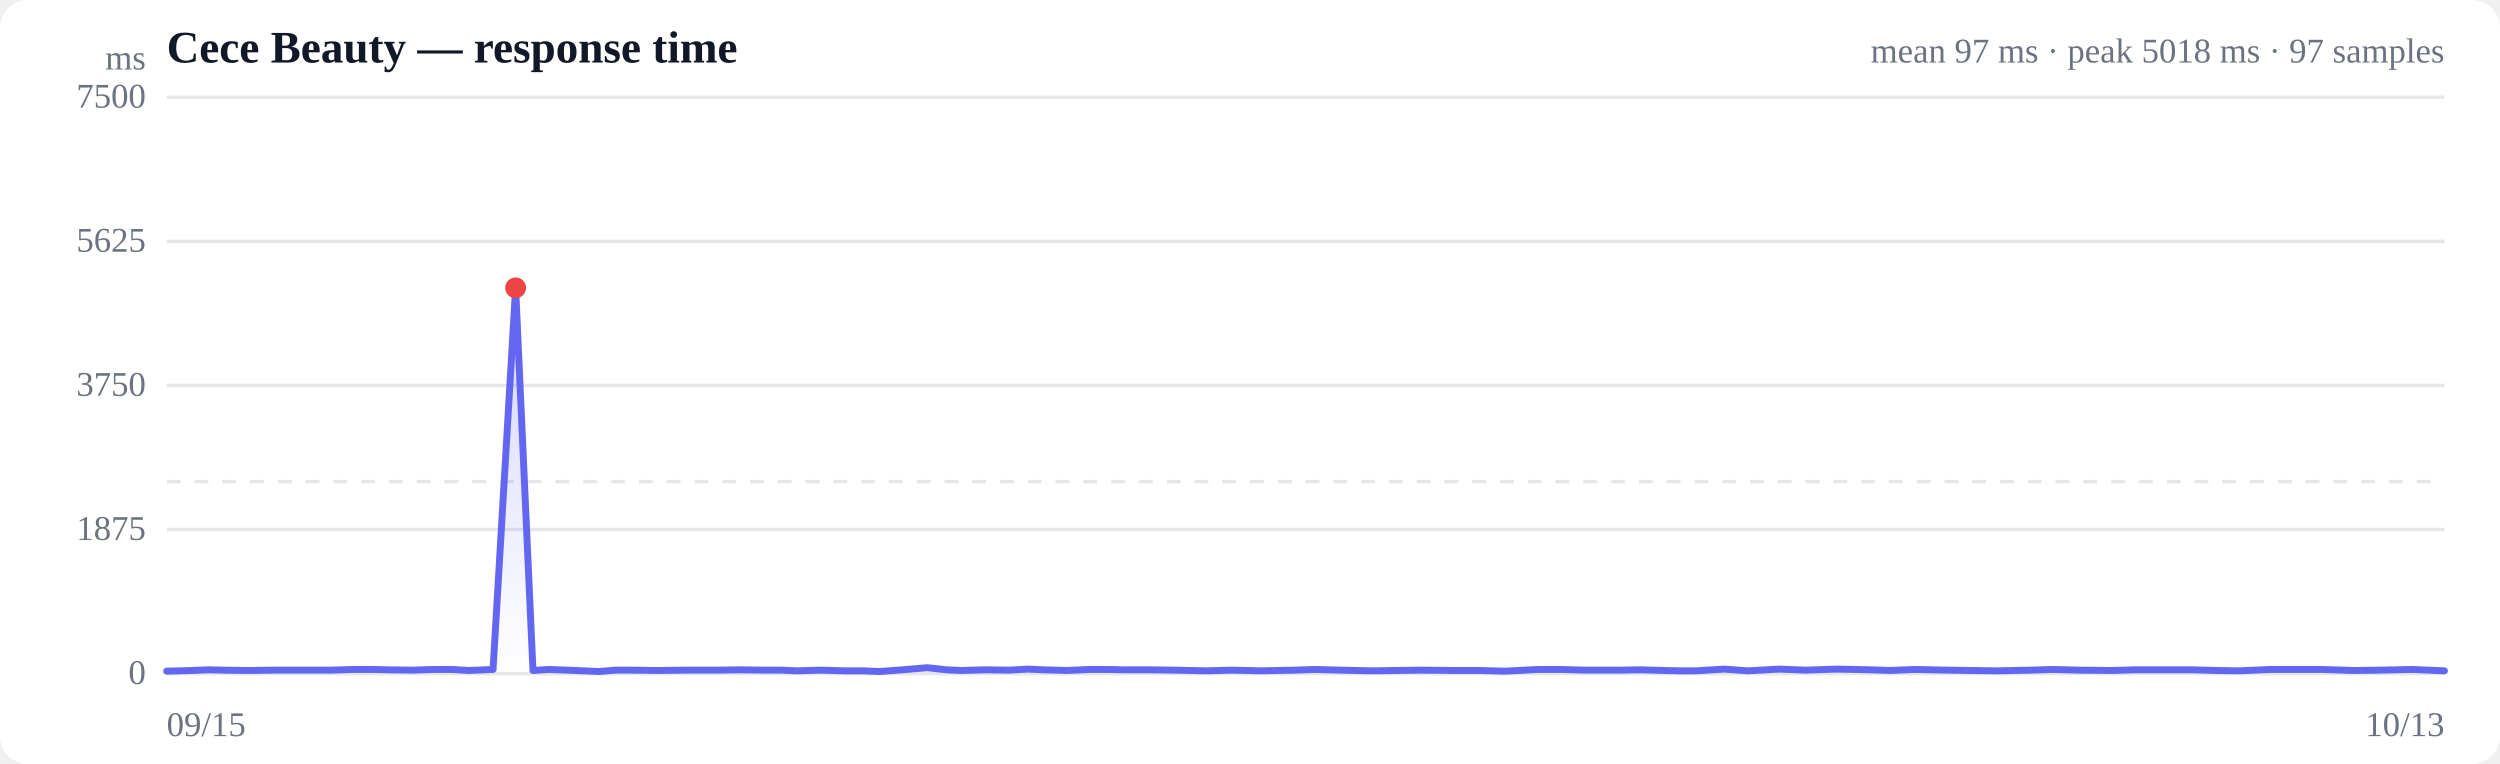
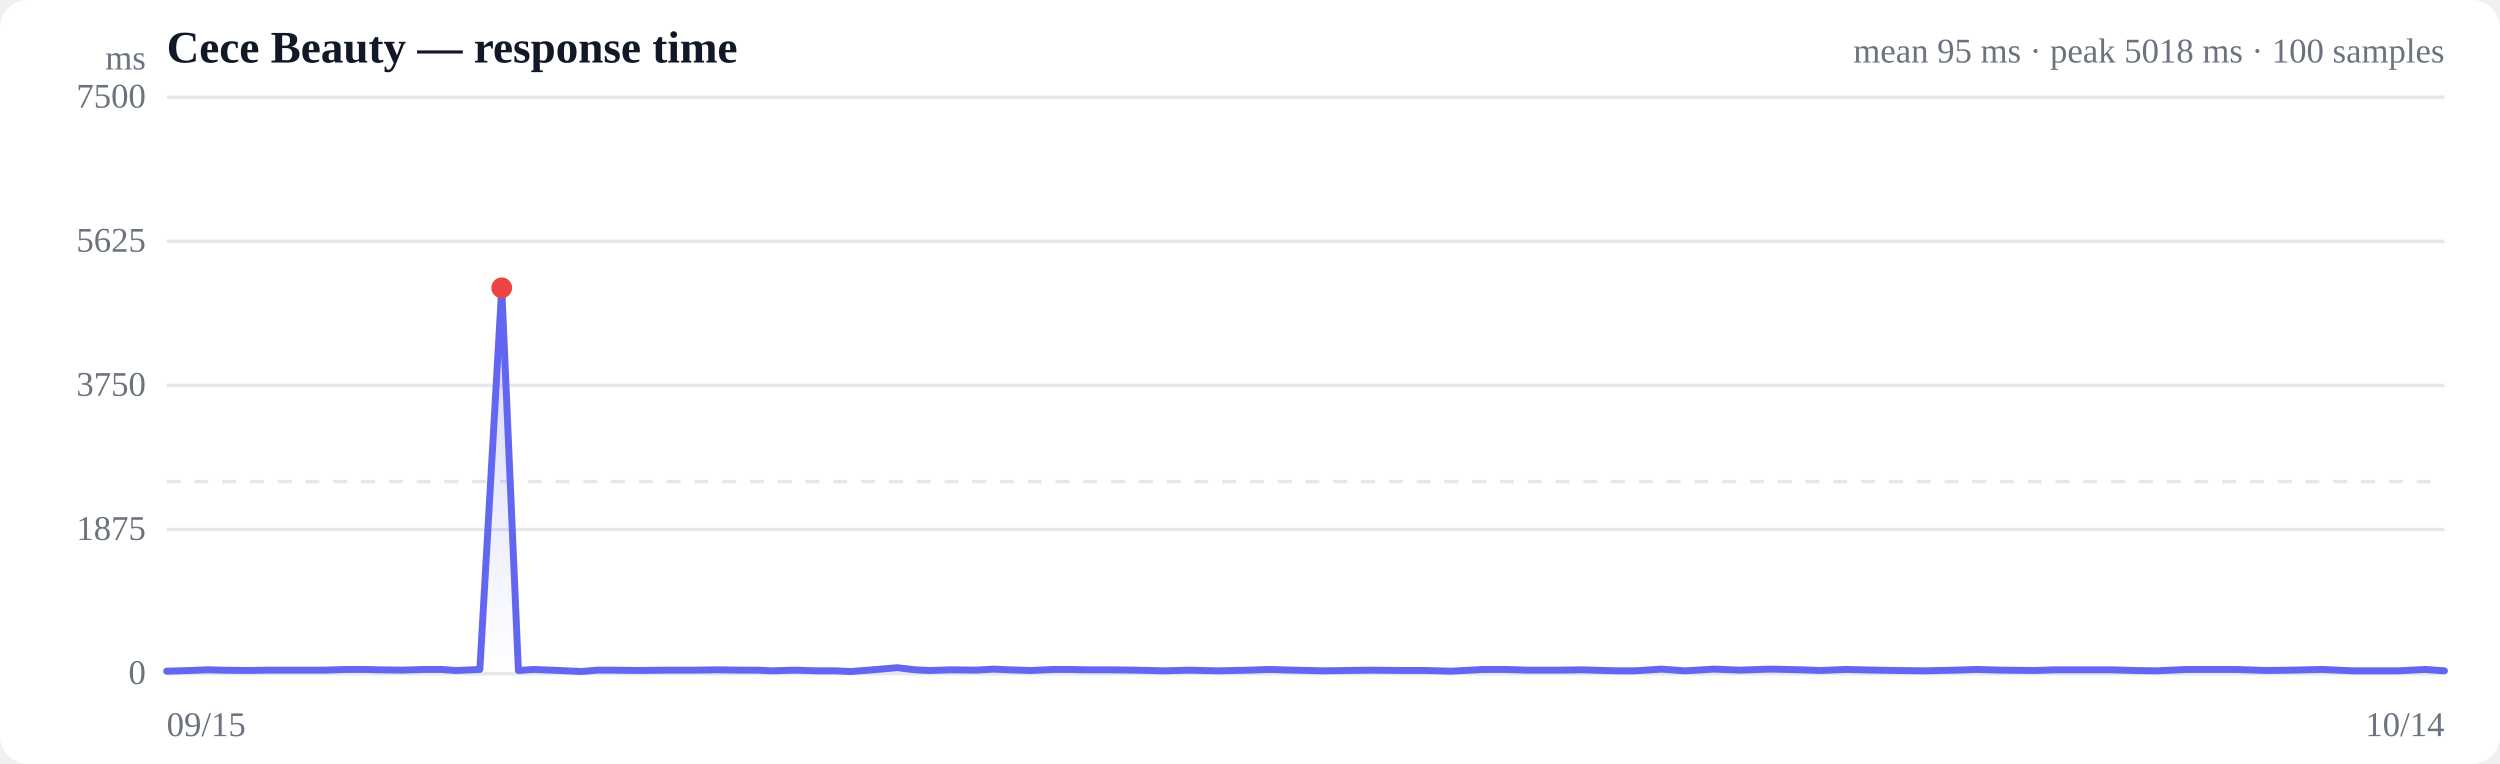
<svg xmlns="http://www.w3.org/2000/svg" viewBox="0 0 720 220" width="720" height="220" role="img" aria-label="Response time over time">
  <style>
  :root { color-scheme: light dark; }
  .bg { fill: #ffffff; }
  .grid { stroke: #e5e7eb; stroke-width: 1; }
  .axis { fill: #6b7280; font-size: 10px; }
  .title { fill: #111827; font-size: 13px; font-weight: 600; }
  .sub { fill: #6b7280; font-size: 10px; }
  .line { stroke: #6366f1; stroke-width: 2; fill: none; stroke-linejoin: round; stroke-linecap: round; }
  .area { fill: url(#fade); }
  .dot-degraded { fill: #f59e0b; }
  .dot-down { fill: #ef4444; }
  .empty { fill: #9ca3af; font-size: 12px; }
  @media (prefers-color-scheme: dark) {
    .bg { fill: #0b0f19; }
    .grid { stroke: #1f2937; }
    .axis, .sub { fill: #9ca3af; }
    .title { fill: #f3f4f6; }
    .line { stroke: #818cf8; }
  }
</style>
  <defs>
    <linearGradient id="fade" x1="0" y1="0" x2="0" y2="1">
      <stop offset="0%" stop-color="#6366f1" stop-opacity="0.28" />
      <stop offset="100%" stop-color="#6366f1" stop-opacity="0" />
    </linearGradient>
  </defs>
  <rect class="bg" width="720" height="220" rx="8" />
  <text class="title" x="48" y="18">Cece Beauty — response time</text>
-   <text class="sub" x="704" y="18" text-anchor="end">mean 97 ms · peak 5018 ms · 97 samples</text>
+   <text class="sub" x="704" y="18" text-anchor="end">mean 95 ms · peak 5018 ms · 100 samples</text>
  <line class="grid" x1="48" y1="194.0" x2="704" y2="194.0" />
  <text class="axis" x="42" y="197" text-anchor="end">0</text>
  <line class="grid" x1="48" y1="152.5" x2="704" y2="152.5" />
  <text class="axis" x="42" y="155.5" text-anchor="end">1875</text>
  <line class="grid" x1="48" y1="111.0" x2="704" y2="111.0" />
  <text class="axis" x="42" y="114" text-anchor="end">3750</text>
  <line class="grid" x1="48" y1="69.5" x2="704" y2="69.5" />
  <text class="axis" x="42" y="72.5" text-anchor="end">5625</text>
  <line class="grid" x1="48" y1="28.0" x2="704" y2="28.0" />
  <text class="axis" x="42" y="31" text-anchor="end">7500</text>
  <line class="grid" stroke-dasharray="4 4" x1="48" y1="138.7" x2="704" y2="138.7" />
-   <path class="area" d="M48.0,193.3 L48.0,193.3 L55.1,193.1 L60.2,192.9 L64.5,193.0 L71.5,193.1 L78.4,193.0 L83.6,193.0 L88.1,193.0 L95.2,193.0 L102.1,192.8 L107.3,192.8 L111.7,192.9 L118.5,193.0 L125.3,192.8 L130.4,192.8 L134.9,193.1 L142.0,192.8 L148.5,82.9 L153.5,193.1 L158.1,192.8 L165.9,193.1 L172.5,193.4 L177.2,193.0 L181.9,193.0 L189.4,193.1 L197.4,193.0 L206.7,193.0 L212.9,192.9 L219.9,193.0 L225.1,193.0 L229.5,193.2 L236.4,193.0 L243.3,193.2 L248.6,193.2 L253.3,193.4 L259.9,192.9 L267.1,192.3 L272.5,192.9 L276.9,193.1 L283.7,192.9 L290.8,193.0 L296.1,192.7 L300.4,192.9 L307.3,193.1 L313.9,192.8 L318.9,192.8 L323.5,192.9 L331.1,192.9 L338.1,193.0 L343.0,193.1 L347.4,193.2 L354.7,193.0 L363.3,193.2 L372.8,193.0 L378.7,192.8 L386.0,193.0 L395.4,193.2 L402.1,193.1 L409.3,193.0 L419.0,193.1 L425.9,193.1 L433.4,193.3 L443.0,192.8 L449.3,192.8 L456.4,193.0 L466.0,193.0 L472.5,192.9 L479.1,193.1 L483.7,193.2 L488.4,193.2 L496.6,192.7 L503.4,193.2 L512.3,192.7 L519.9,193.0 L529.0,192.7 L538.6,192.9 L544.3,193.1 L551.5,192.8 L560.8,193.0 L567.4,193.1 L575.0,193.2 L584.8,193.0 L591.1,192.8 L598.7,193.0 L608.5,193.1 L614.7,192.9 L622.0,192.9 L631.4,192.9 L638.0,193.1 L644.9,193.2 L653.9,192.8 L661.4,192.8 L668.7,192.8 L677.8,193.1 L685.2,193.0 L694.7,192.8 L704.0,193.2 L704.0,194.0 L48.0,194.0 Z" />
-   <path class="line" d="M48.0,193.3 L55.1,193.1 L60.2,192.9 L64.5,193.0 L71.5,193.1 L78.4,193.0 L83.6,193.0 L88.1,193.0 L95.2,193.0 L102.1,192.8 L107.3,192.8 L111.7,192.9 L118.5,193.0 L125.3,192.8 L130.4,192.8 L134.9,193.1 L142.0,192.8 L148.5,82.9 L153.5,193.1 L158.1,192.8 L165.9,193.1 L172.5,193.4 L177.2,193.0 L181.9,193.0 L189.4,193.1 L197.4,193.0 L206.7,193.0 L212.9,192.9 L219.9,193.0 L225.1,193.0 L229.5,193.2 L236.4,193.0 L243.3,193.2 L248.6,193.2 L253.3,193.4 L259.9,192.9 L267.1,192.3 L272.5,192.9 L276.9,193.1 L283.7,192.9 L290.8,193.0 L296.1,192.7 L300.4,192.9 L307.3,193.1 L313.9,192.8 L318.9,192.8 L323.5,192.9 L331.1,192.9 L338.1,193.0 L343.0,193.1 L347.4,193.2 L354.7,193.0 L363.3,193.2 L372.8,193.0 L378.7,192.8 L386.0,193.0 L395.4,193.2 L402.1,193.1 L409.3,193.0 L419.0,193.1 L425.9,193.1 L433.4,193.3 L443.0,192.8 L449.3,192.8 L456.4,193.0 L466.0,193.0 L472.5,192.9 L479.1,193.1 L483.7,193.2 L488.4,193.2 L496.6,192.7 L503.4,193.2 L512.3,192.7 L519.9,193.0 L529.0,192.7 L538.6,192.9 L544.3,193.1 L551.5,192.8 L560.8,193.0 L567.4,193.1 L575.0,193.2 L584.8,193.0 L591.1,192.8 L598.7,193.0 L608.5,193.1 L614.7,192.9 L622.0,192.9 L631.4,192.9 L638.0,193.1 L644.9,193.2 L653.9,192.8 L661.4,192.8 L668.7,192.8 L677.8,193.1 L685.2,193.0 L694.7,192.8 L704.0,193.2" />
-   <circle class="dot-down" cx="148.5" cy="82.9" r="3" />
+   <path class="area" d="M48.0,193.3 L48.0,193.3 L54.8,193.1 L59.7,192.9 L63.9,193.0 L70.6,193.1 L77.2,193.0 L82.2,193.0 L86.5,193.0 L93.3,193.0 L99.9,192.8 L104.9,192.8 L109.2,192.9 L115.7,193.0 L122.2,192.8 L127.1,192.8 L131.4,193.1 L138.2,192.8 L144.5,82.9 L149.3,193.1 L153.7,192.8 L161.1,193.1 L167.5,193.4 L172.0,193.0 L176.5,193.0 L183.7,193.1 L191.5,193.0 L200.3,193.0 L206.3,192.9 L213.0,193.0 L218.0,193.0 L222.2,193.2 L228.8,193.0 L235.5,193.2 L240.5,193.2 L245.1,193.4 L251.4,192.9 L258.4,192.3 L263.5,192.9 L267.7,193.1 L274.2,192.9 L281.1,193.0 L286.2,192.7 L290.3,192.9 L296.9,193.1 L303.3,192.8 L308.0,192.8 L312.5,192.9 L319.8,192.9 L326.5,193.0 L331.2,193.1 L335.4,193.2 L342.4,193.0 L350.7,193.2 L359.8,193.0 L365.5,192.8 L372.5,193.0 L381.5,193.2 L387.9,193.1 L394.8,193.0 L404.1,193.1 L410.7,193.1 L418.0,193.3 L427.2,192.8 L433.2,192.8 L440.0,193.0 L449.3,193.0 L455.5,192.9 L461.9,193.1 L466.2,193.2 L470.8,193.2 L478.6,192.7 L485.2,193.2 L493.7,192.7 L501.0,193.0 L509.7,192.7 L518.9,192.9 L524.4,193.1 L531.4,192.8 L540.3,193.0 L546.6,193.1 L553.9,193.2 L563.3,193.0 L569.3,192.8 L576.6,193.0 L586.1,193.1 L592.0,192.9 L599.0,192.9 L608.1,192.9 L614.4,193.1 L621.0,193.2 L629.7,192.8 L636.8,192.8 L643.8,192.8 L652.6,193.1 L659.7,193.0 L668.8,192.8 L677.7,193.2 L690.5,193.2 L698.5,192.8 L704.0,193.2 L704.0,194.0 L48.0,194.0 Z" />
+   <path class="line" d="M48.0,193.3 L54.8,193.1 L59.7,192.9 L63.9,193.0 L70.6,193.1 L77.2,193.0 L82.2,193.0 L86.5,193.0 L93.3,193.0 L99.9,192.8 L104.9,192.8 L109.2,192.9 L115.7,193.0 L122.2,192.8 L127.1,192.8 L131.4,193.1 L138.2,192.8 L144.5,82.9 L149.3,193.1 L153.7,192.8 L161.1,193.1 L167.5,193.4 L172.0,193.0 L176.5,193.0 L183.7,193.1 L191.5,193.0 L200.3,193.0 L206.3,192.9 L213.0,193.0 L218.0,193.0 L222.2,193.2 L228.8,193.0 L235.5,193.2 L240.5,193.2 L245.1,193.4 L251.4,192.9 L258.4,192.3 L263.5,192.9 L267.7,193.1 L274.2,192.9 L281.1,193.0 L286.2,192.7 L290.3,192.9 L296.9,193.1 L303.3,192.8 L308.0,192.8 L312.5,192.9 L319.8,192.9 L326.5,193.0 L331.2,193.1 L335.4,193.2 L342.4,193.0 L350.7,193.2 L359.8,193.0 L365.5,192.8 L372.5,193.0 L381.5,193.2 L387.9,193.1 L394.8,193.0 L404.1,193.1 L410.7,193.1 L418.0,193.3 L427.2,192.8 L433.2,192.8 L440.0,193.0 L449.3,193.0 L455.5,192.9 L461.9,193.1 L466.2,193.2 L470.8,193.2 L478.6,192.7 L485.2,193.2 L493.7,192.7 L501.0,193.0 L509.7,192.7 L518.9,192.9 L524.4,193.1 L531.4,192.8 L540.3,193.0 L546.6,193.1 L553.9,193.2 L563.3,193.0 L569.3,192.8 L576.6,193.0 L586.1,193.1 L592.0,192.9 L599.0,192.9 L608.1,192.9 L614.4,193.1 L621.0,193.2 L629.7,192.8 L636.8,192.8 L643.8,192.8 L652.6,193.1 L659.7,193.0 L668.8,192.8 L677.7,193.2 L690.5,193.2 L698.5,192.8 L704.0,193.2" />
+   <circle class="dot-down" cx="144.5" cy="82.9" r="3" />
  <text class="axis" x="48" y="212">09/15</text>
-   <text class="axis" x="704" y="212" text-anchor="end">10/13</text>
+   <text class="axis" x="704" y="212" text-anchor="end">10/14</text>
  <text class="axis" x="42" y="20" text-anchor="end">ms</text>
</svg>
